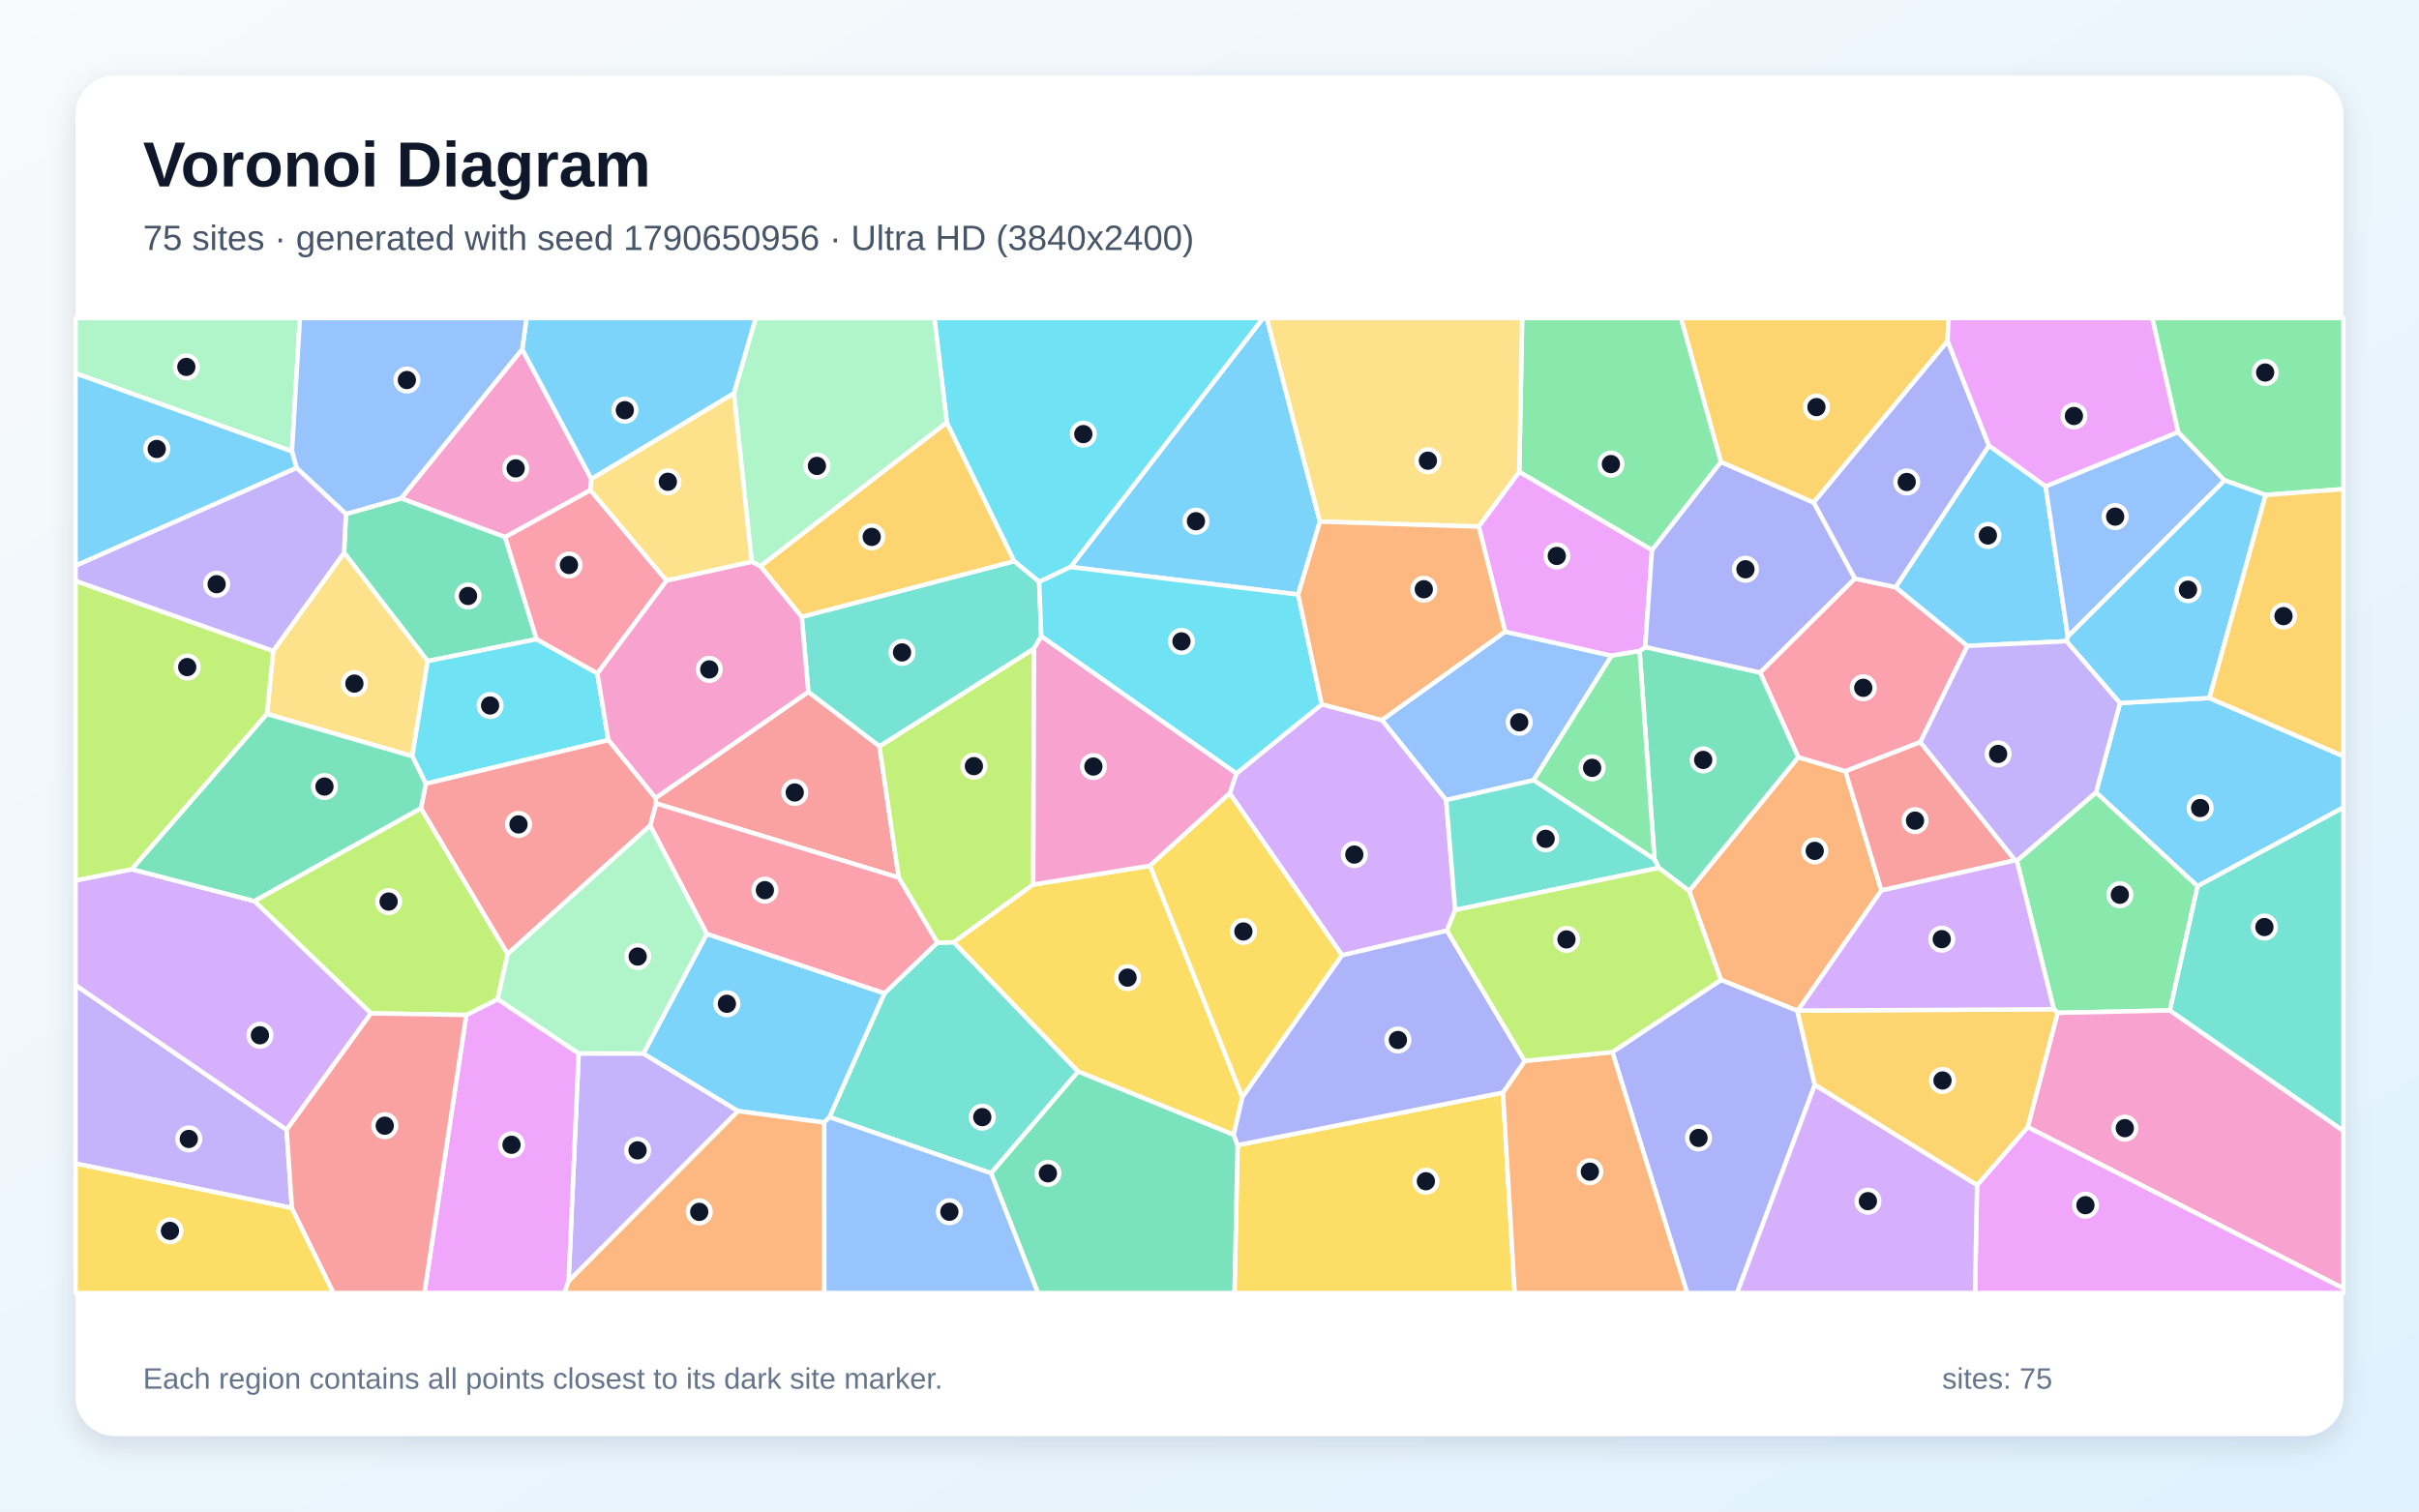
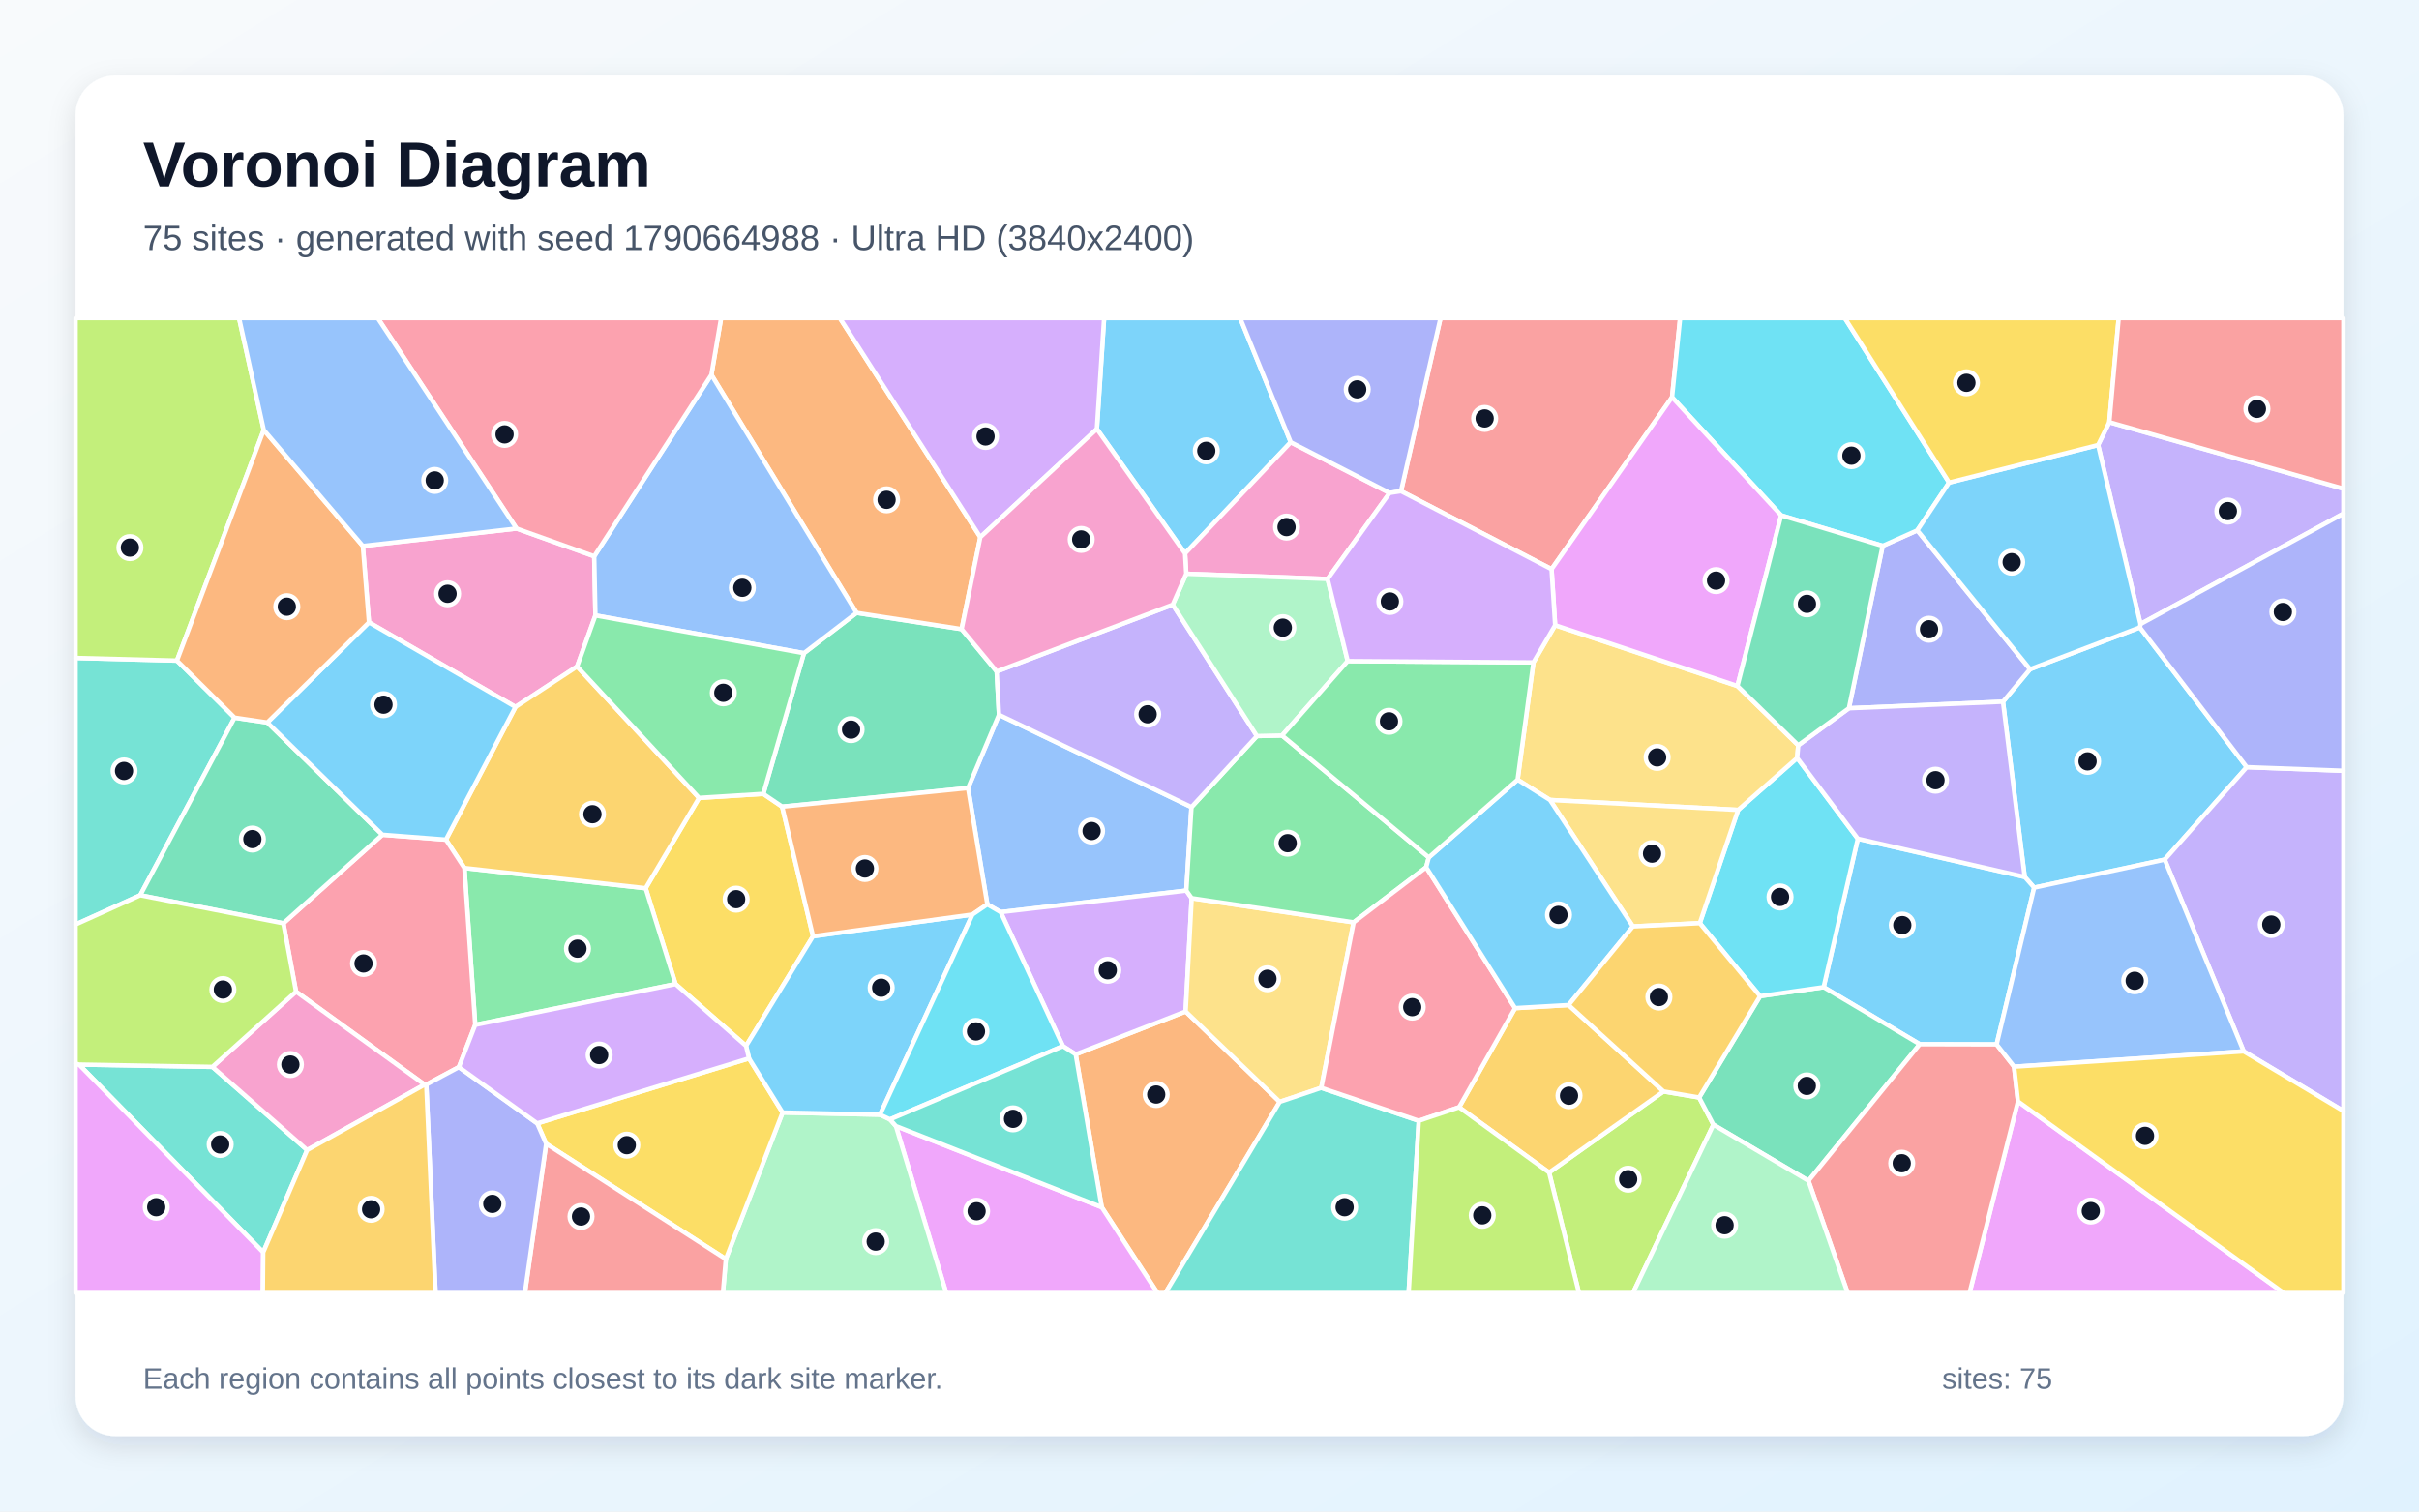
<svg xmlns="http://www.w3.org/2000/svg" width="3840" height="2400" viewBox="0 0 3840 2400" role="img" aria-labelledby="title description">
  <defs>
    <linearGradient id="background" x1="0" y1="0" x2="1" y2="1">
      <stop stop-color="#F8FAFC" />
      <stop offset="1" stop-color="#E0F2FE" />
    </linearGradient>
    <filter id="shadow" x="-5%" y="-5%" width="110%" height="110%">
      <feDropShadow dx="0" dy="15" stdDeviation="22" flood-color="#0F172A" flood-opacity=".12" />
    </filter>
  </defs>
  <rect width="3840" height="2400" fill="url(#background)" />
  <rect x="120" y="120" width="3600" height="2160" rx="63" fill="#FFFFFF" filter="url(#shadow)" />
  <g font-family="Arial, sans-serif">
    <text x="227" y="296" font-size="101" font-weight="700" fill="#0F172A">Voronoi Diagram</text>
-     <text x="227" y="397" font-size="56" fill="#475569">75 sites · generated with seed 1790650956 · Ultra HD (3840x2400)</text>
+     <text x="227" y="397" font-size="56" fill="#475569">75 sites · generated with seed 1790664988 · Ultra HD (3840x2400)</text>
  </g>
  <g stroke="#FFFFFF" stroke-width="7" stroke-linejoin="round">
-     <polygon points="2095.3,828.2 2060.7,944.0 1699.4,900.3 2005.1,505.0 2010.9,505.0" fill="#38BDF8" fill-opacity="0.65" />
-     <polygon points="902.6,2034.4 918.6,1672.6 1021.4,1672.7 1171.7,1764.2" fill="#A78BFA" fill-opacity="0.65" />
-     <polygon points="829.0,554.4 938.8,760.6 937.3,778.3 801.9,852.9 636.7,791.3" fill="#F472B6" fill-opacity="0.65" />
-     <polygon points="2986.6,1413.9 2854.0,1604.6 2853.2,1605.0 2731.8,1555.9 2681.4,1414.7 2854.6,1202.3 2929.5,1224.6" fill="#FB923C" fill-opacity="0.65" />
-     <polygon points="1964.6,1818.2 2385.9,1734.8 2404.5,2053.0 1959.6,2053.0" fill="#FACC15" fill-opacity="0.65" />
-     <polygon points="3201.6,1366.8 3327.4,1258.0 3488.6,1407.1 3444.6,1604.4 3266.3,1608.2 3260.3,1602.5" fill="#4ADE80" fill-opacity="0.65" />
-     <polygon points="1316.7,1773.7 1404.0,1577.1 1487.9,1496.7 1514.2,1496.0 1711.5,1701.4 1573.3,1862.9" fill="#2DD4BF" fill-opacity="0.65" />
-     <polygon points="2389.3,1002.9 2558.3,1041.1 2434.5,1238.9 2295.7,1270.4 2193.6,1143.3" fill="#60A5FA" fill-opacity="0.65" />
-     <polygon points="740.2,1611.6 790.1,1586.4 918.6,1672.6 902.6,2034.4 896.0,2053.0 673.7,2053.0" fill="#E879F9" fill-opacity="0.65" />
-     <polygon points="851.8,1014.9 678.9,1049.7 546.2,877.6 549.1,816.1 636.7,791.3 801.9,852.9" fill="#34D399" fill-opacity="0.65" />
-     <polygon points="1040.5,1267.1 1283.2,1098.5 1396.1,1184.9 1426.8,1393.6 1041.5,1275.7" fill="#F87171" fill-opacity="0.65" />
-     <polygon points="2559.5,1670.5 2731.8,1555.9 2853.2,1605.0 2880.9,1722.7 2757.5,2053.0 2678.2,2053.0" fill="#818CF8" fill-opacity="0.65" />
-     <polygon points="1207.0,899.0 1503.0,670.6 1610.2,891.2 1272.7,979.6" fill="#FBBF24" fill-opacity="0.65" />
-     <polygon points="1640.2,1404.5 1514.2,1496.0 1487.9,1496.7 1426.8,1393.6 1396.1,1184.9 1641.5,1029.7" fill="#A3E635" fill-opacity="0.65" />
-     <polygon points="2310.0,1444.9 2297.0,1477.7 2130.4,1516.8 1952.1,1259.6 1962.6,1228.2 2098.2,1118.3 2193.6,1143.3 2295.7,1270.4" fill="#C084FC" fill-opacity="0.65" />
-     <polygon points="2794.0,1067.8 2944.3,918.6 3009.1,932.3 3123.2,1025.6 3048.4,1178.3 2929.5,1224.6 2854.6,1202.3" fill="#FB7185" fill-opacity="0.65" />
-     <polygon points="1649.6,923.9 1610.2,891.2 1503.0,670.6 1483.2,505.0 2005.1,505.0 1699.4,900.3" fill="#22D3EE" fill-opacity="0.65" />
-     <polygon points="1503.0,670.6 1207.0,899.0 1193.3,891.8 1164.9,624.7 1199.6,505.0 1483.2,505.0" fill="#86EFAC" fill-opacity="0.65" />
-     <polygon points="423.8,1133.7 433.7,1033.6 546.2,877.6 678.9,1049.7 654.5,1200.7" fill="#FCD34D" fill-opacity="0.65" />
-     <polygon points="1122.0,1482.8 1404.0,1577.1 1316.7,1773.7 1308.5,1782.4 1171.7,1764.2 1021.4,1672.7" fill="#38BDF8" fill-opacity="0.65" />
-     <polygon points="3157.3,707.4 3247.3,772.2 3282.6,1010.7 3280.6,1018.1 3123.2,1025.6 3009.1,932.3" fill="#38BDF8" fill-opacity="0.65" />
-     <polygon points="463.4,1918.1 120.0,1847.5 120.0,1564.2 455.0,1793.9" fill="#A78BFA" fill-opacity="0.65" />
-     <polygon points="3218.8,1789.6 3266.3,1608.2 3444.6,1604.4 3720.0,1795.5 3720.0,2045.8" fill="#F472B6" fill-opacity="0.65" />
-     <polygon points="2385.9,1734.8 2420.4,1684.5 2559.5,1670.5 2678.2,2053.0 2404.5,2053.0" fill="#FB923C" fill-opacity="0.65" />
-     <polygon points="1958.4,1801.9 1711.5,1701.4 1514.2,1496.0 1640.2,1404.5 1825.6,1374.6 1972.2,1742.1" fill="#FACC15" fill-opacity="0.65" />
-     <polygon points="2732.0,733.5 2622.5,873.6 2411.7,749.3 2416.3,505.0 2668.6,505.0" fill="#4ADE80" fill-opacity="0.65" />
-     <polygon points="1653.0,1010.4 1641.5,1029.7 1396.1,1184.9 1283.2,1098.5 1272.7,979.6 1610.2,891.2 1649.6,923.9" fill="#2DD4BF" fill-opacity="0.65" />
-     <polygon points="3282.6,1010.7 3247.3,772.2 3457.6,686.0 3531.4,762.8" fill="#60A5FA" fill-opacity="0.65" />
-     <polygon points="3138.4,1881.8 3218.8,1789.6 3720.0,2045.8 3720.0,2053.0 3135.2,2053.0" fill="#E879F9" fill-opacity="0.65" />
-     <polygon points="2633.2,1378.0 2626.4,1364.4 2602.7,1033.7 2611.6,1027.3 2794.0,1067.8 2854.6,1202.3 2681.4,1414.7" fill="#34D399" fill-opacity="0.65" />
-     <polygon points="3048.4,1178.3 3199.0,1366.0 2986.6,1413.9 2929.5,1224.6" fill="#F87171" fill-opacity="0.65" />
-     <polygon points="3157.3,707.4 3009.1,932.3 2944.3,918.6 2878.9,797.8 3091.7,541.4" fill="#818CF8" fill-opacity="0.65" />
-     <polygon points="2880.9,1722.7 2853.2,1605.0 2854.0,1604.6 3260.3,1602.5 3266.3,1608.2 3218.8,1789.6 3138.4,1881.8" fill="#FBBF24" fill-opacity="0.65" />
-     <polygon points="668.3,1283.2 805.9,1514.7 790.1,1586.4 740.2,1611.6 588.9,1609.0 403.6,1430.7" fill="#A3E635" fill-opacity="0.65" />
-     <polygon points="455.0,1793.9 120.0,1564.2 120.0,1397.9 209.3,1380.2 403.6,1430.7 588.9,1609.0" fill="#C084FC" fill-opacity="0.65" />
-     <polygon points="1032.1,1310.8 1041.5,1275.7 1426.8,1393.6 1487.9,1496.7 1404.0,1577.1 1122.0,1482.8" fill="#FB7185" fill-opacity="0.65" />
-     <polygon points="948.2,1069.1 965.7,1175.1 675.9,1244.4 654.5,1200.7 678.9,1049.7 851.8,1014.9" fill="#22D3EE" fill-opacity="0.65" />
-     <polygon points="463.5,716.7 120.0,592.8 120.0,505.0 476.1,505.0" fill="#86EFAC" fill-opacity="0.65" />
-     <polygon points="2411.7,749.3 2347.4,836.2 2095.3,828.2 2010.9,505.0 2416.3,505.0" fill="#FCD34D" fill-opacity="0.65" />
-     <polygon points="1164.9,624.7 938.8,760.6 829.0,554.4 835.8,505.0 1199.6,505.0" fill="#38BDF8" fill-opacity="0.65" />
-     <polygon points="3488.6,1407.1 3327.4,1258.0 3365.4,1116.2 3507.3,1108.3 3720.0,1200.7 3720.0,1282.2" fill="#38BDF8" fill-opacity="0.65" />
-     <polygon points="3280.6,1018.1 3365.4,1116.2 3327.4,1258.0 3201.6,1366.8 3199.0,1366.0 3048.4,1178.3 3123.2,1025.6" fill="#A78BFA" fill-opacity="0.65" />
-     <polygon points="1058.0,921.7 1193.3,891.8 1207.0,899.0 1272.7,979.6 1283.2,1098.5 1040.5,1267.1 965.7,1175.1 948.2,1069.1" fill="#F472B6" fill-opacity="0.65" />
-     <polygon points="902.6,2034.4 1171.7,1764.2 1308.5,1782.4 1308.6,2053.0 896.0,2053.0" fill="#FB923C" fill-opacity="0.65" />
-     <polygon points="120.0,1847.5 463.4,1918.1 529.5,2053.0 120.0,2053.0" fill="#FACC15" fill-opacity="0.65" />
-     <polygon points="3596.5,785.9 3531.4,762.8 3457.6,686.0 3416.5,505.0 3720.0,505.0 3720.0,776.6" fill="#4ADE80" fill-opacity="0.65" />
-     <polygon points="3444.6,1604.4 3488.6,1407.1 3720.0,1282.2 3720.0,1795.5" fill="#2DD4BF" fill-opacity="0.65" />
-     <polygon points="829.0,554.4 636.7,791.3 549.1,816.1 470.8,743.0 463.5,716.7 476.1,505.0 835.8,505.0" fill="#60A5FA" fill-opacity="0.65" />
-     <polygon points="2347.4,836.2 2411.7,749.3 2622.5,873.6 2611.6,1027.3 2602.7,1033.7 2558.3,1041.1 2389.3,1002.9" fill="#E879F9" fill-opacity="0.65" />
-     <polygon points="1573.3,1862.9 1711.5,1701.4 1958.4,1801.9 1964.6,1818.2 1959.6,2053.0 1647.6,2053.0" fill="#34D399" fill-opacity="0.65" />
-     <polygon points="675.9,1244.4 965.7,1175.1 1040.5,1267.1 1041.5,1275.7 1032.1,1310.8 805.9,1514.7 668.3,1283.2" fill="#F87171" fill-opacity="0.65" />
-     <polygon points="2878.9,797.8 2944.3,918.6 2794.0,1067.8 2611.6,1027.3 2622.5,873.6 2732.0,733.5" fill="#818CF8" fill-opacity="0.65" />
-     <polygon points="3091.7,541.4 2878.9,797.8 2732.0,733.5 2668.6,505.0 3093.0,505.0" fill="#FBBF24" fill-opacity="0.65" />
-     <polygon points="433.7,1033.6 423.8,1133.7 209.3,1380.2 120.0,1397.9 120.0,922.3" fill="#A3E635" fill-opacity="0.65" />
-     <polygon points="2854.0,1604.6 2986.6,1413.9 3199.0,1366.0 3201.6,1366.8 3260.3,1602.5" fill="#C084FC" fill-opacity="0.65" />
-     <polygon points="1058.0,921.7 948.2,1069.1 851.8,1014.9 801.9,852.9 937.3,778.3" fill="#FB7185" fill-opacity="0.65" />
-     <polygon points="2098.2,1118.3 1962.6,1228.2 1653.0,1010.4 1649.6,923.9 1699.4,900.3 2060.7,944.0" fill="#22D3EE" fill-opacity="0.65" />
-     <polygon points="1032.1,1310.8 1122.0,1482.8 1021.4,1672.7 918.6,1672.6 790.1,1586.4 805.9,1514.7" fill="#86EFAC" fill-opacity="0.65" />
-     <polygon points="1164.9,624.7 1193.3,891.8 1058.0,921.7 937.3,778.3 938.8,760.6" fill="#FCD34D" fill-opacity="0.65" />
-     <polygon points="3507.3,1108.3 3365.4,1116.2 3280.6,1018.1 3282.6,1010.7 3531.4,762.8 3596.5,785.9" fill="#38BDF8" fill-opacity="0.65" />
-     <polygon points="463.5,716.7 470.8,743.0 120.0,898.3 120.0,592.8" fill="#38BDF8" fill-opacity="0.65" />
-     <polygon points="470.8,743.0 549.1,816.1 546.2,877.6 433.7,1033.6 120.0,922.3 120.0,898.3" fill="#A78BFA" fill-opacity="0.65" />
-     <polygon points="1962.6,1228.2 1952.1,1259.6 1825.6,1374.6 1640.2,1404.5 1641.5,1029.7 1653.0,1010.4" fill="#F472B6" fill-opacity="0.65" />
-     <polygon points="2347.4,836.2 2389.3,1002.9 2193.6,1143.3 2098.2,1118.3 2060.7,944.0 2095.3,828.2" fill="#FB923C" fill-opacity="0.65" />
-     <polygon points="1952.1,1259.6 2130.4,1516.8 1972.2,1742.1 1825.6,1374.6" fill="#FACC15" fill-opacity="0.65" />
-     <polygon points="2434.5,1238.9 2558.3,1041.1 2602.7,1033.7 2626.4,1364.4" fill="#4ADE80" fill-opacity="0.65" />
-     <polygon points="2310.0,1444.9 2295.7,1270.4 2434.5,1238.9 2626.4,1364.4 2633.2,1378.0" fill="#2DD4BF" fill-opacity="0.65" />
-     <polygon points="1308.5,1782.4 1316.7,1773.7 1573.3,1862.9 1647.6,2053.0 1308.6,2053.0" fill="#60A5FA" fill-opacity="0.65" />
-     <polygon points="3457.6,686.0 3247.3,772.2 3157.3,707.4 3091.7,541.4 3093.0,505.0 3416.5,505.0" fill="#E879F9" fill-opacity="0.65" />
-     <polygon points="675.9,1244.4 668.3,1283.2 403.6,1430.7 209.3,1380.2 423.8,1133.7 654.5,1200.7" fill="#34D399" fill-opacity="0.65" />
-     <polygon points="463.4,1918.1 455.0,1793.9 588.9,1609.0 740.2,1611.6 673.7,2053.0 529.5,2053.0" fill="#F87171" fill-opacity="0.65" />
-     <polygon points="2420.4,1684.5 2385.9,1734.8 1964.6,1818.2 1958.4,1801.9 1972.2,1742.1 2130.4,1516.8 2297.0,1477.7" fill="#818CF8" fill-opacity="0.65" />
-     <polygon points="3507.3,1108.3 3596.5,785.9 3720.0,776.6 3720.0,1200.7" fill="#FBBF24" fill-opacity="0.65" />
-     <polygon points="2559.5,1670.5 2420.4,1684.5 2297.0,1477.7 2310.0,1444.9 2633.2,1378.0 2681.4,1414.7 2731.8,1555.9" fill="#A3E635" fill-opacity="0.65" />
-     <polygon points="2880.9,1722.7 3138.4,1881.8 3135.2,2053.0 2757.5,2053.0" fill="#C084FC" fill-opacity="0.65" />
+     <polygon points="3229.1,1409.4 3214.1,1392.4 3179.6,1114.2 3222.6,1062.6 3396.9,996.2 3566.6,1218.1 3436.3,1364.9" fill="#38BDF8" fill-opacity="0.65" />
+     <polygon points="3561.7,1669.4 3436.3,1364.9 3566.6,1218.1 3720.0,1223.8 3720.0,1764.0" fill="#A78BFA" fill-opacity="0.65" />
+     <polygon points="576.0,866.9 820.0,839.2 943.3,883.3 945.2,977.2 916.1,1058.3 818.3,1122.5 585.7,988.2" fill="#F472B6" fill-opacity="0.65" />
+     <polygon points="1748.9,1916.8 1707.6,1674.1 1882.1,1606.0 2031.5,1749.5 1850.0,2053.0 1837.4,2053.0" fill="#FB923C" fill-opacity="0.65" />
+     <polygon points="1290.6,1486.6 1184.3,1660.7 1072.4,1562.5 1024.9,1410.3 1109.7,1266.9 1211.7,1260.5 1241.6,1280.8" fill="#FACC15" fill-opacity="0.65" />
+     <polygon points="754.4,1627.3 737.2,1378.2 1024.9,1410.3 1072.4,1562.5" fill="#4ADE80" fill-opacity="0.65" />
+     <polygon points="372.4,1139.5 222.6,1421.5 120.0,1467.9 120.0,1044.7 280.9,1048.9" fill="#2DD4BF" fill-opacity="0.65" />
+     <polygon points="1891.4,1281.5 1883.2,1414.1 1588.5,1448.3 1567.3,1436.0 1536.7,1251.3 1585.8,1134.9" fill="#60A5FA" fill-opacity="0.65" />
+     <polygon points="1422.2,1788.0 1748.9,1916.8 1837.4,2053.0 1502.0,2053.0" fill="#E879F9" fill-opacity="0.65" />
+     <polygon points="1276.2,1037.1 1359.7,973.1 1526.5,998.9 1582.2,1066.2 1585.8,1134.9 1536.7,1251.3 1241.6,1280.8 1211.7,1260.5" fill="#34D399" fill-opacity="0.65" />
+     <polygon points="2654.3,630.7 2463.0,903.7 2224.0,779.9 2286.7,505.0 2667.1,505.0" fill="#F87171" fill-opacity="0.65" />
+     <polygon points="2935.0,1124.6 2988.6,866.7 3043.6,842.1 3222.6,1062.6 3179.6,1114.2" fill="#818CF8" fill-opacity="0.65" />
+     <polygon points="737.2,1378.2 707.9,1333.2 818.3,1122.5 916.1,1058.3 1109.7,1266.9 1024.9,1410.3" fill="#FBBF24" fill-opacity="0.65" />
+     <polygon points="2459.1,1861.7 2640.7,1733.0 2697.3,1742.6 2719.9,1785.8 2592.2,2053.0 2506.5,2053.0" fill="#A3E635" fill-opacity="0.65" />
+     <polygon points="1891.7,1426.1 1882.1,1606.0 1707.6,1674.1 1687.3,1661.1 1588.5,1448.3 1883.2,1414.1" fill="#C084FC" fill-opacity="0.65" />
+     <polygon points="728.4,1694.4 676.7,1722.1 674.1,1722.2 469.9,1574.5 449.8,1466.0 607.0,1325.4 707.9,1333.2 737.2,1378.2 754.4,1627.3" fill="#FB7185" fill-opacity="0.65" />
+     <polygon points="3094.1,766.2 3043.6,842.1 2988.6,866.7 2827.5,818.3 2654.3,630.7 2667.1,505.0 2928.5,505.0" fill="#22D3EE" fill-opacity="0.65" />
+     <polygon points="1152.2,1999.1 1242.3,1766.5 1397.0,1769.9 1412.8,1777.4 1422.2,1788.0 1502.0,2053.0 1147.6,2053.0" fill="#86EFAC" fill-opacity="0.65" />
+     <polygon points="2148.8,1464.5 2097.4,1727.3 2031.5,1749.5 1882.1,1606.0 1891.7,1426.1" fill="#FCD34D" fill-opacity="0.65" />
+     <polygon points="3169.5,1658.3 3047.5,1658.0 2894.9,1567.4 2949.2,1331.7 3214.1,1392.4 3229.1,1409.4" fill="#38BDF8" fill-opacity="0.65" />
+     <polygon points="2049.0,702.2 1881.2,878.8 1741.2,681.1 1752.7,505.0 1968.7,505.0" fill="#38BDF8" fill-opacity="0.65" />
+     <polygon points="3397.9,990.9 3330.6,706.6 3348.4,670.3 3720.0,775.9 3720.0,815.5" fill="#A78BFA" fill-opacity="0.65" />
+     <polygon points="2107.5,919.3 1883.1,911.0 1881.2,878.8 2049.0,702.2 2205.9,782.7" fill="#F472B6" fill-opacity="0.65" />
+     <polygon points="1556.2,852.9 1526.5,998.9 1359.7,973.1 1129.3,595.1 1144.7,505.0 1333.2,505.0" fill="#FB923C" fill-opacity="0.65" />
+     <polygon points="867.0,1816.1 852.8,1783.7 1189.0,1680.5 1242.3,1766.5 1152.2,1999.1" fill="#FACC15" fill-opacity="0.65" />
+     <polygon points="2035.2,1167.8 2268.1,1361.4 2264.0,1377.0 2148.8,1464.5 1891.7,1426.1 1883.2,1414.1 1891.4,1281.5 1995.3,1168.7" fill="#4ADE80" fill-opacity="0.65" />
+     <polygon points="417.8,1988.4 125.4,1690.3 337.2,1694.0 487.6,1826.1" fill="#2DD4BF" fill-opacity="0.65" />
+     <polygon points="1129.3,595.1 1359.7,973.1 1276.2,1037.1 945.2,977.2 943.3,883.3" fill="#60A5FA" fill-opacity="0.65" />
+     <polygon points="3203.4,1748.8 3625.4,2053.0 3126.5,2053.0" fill="#E879F9" fill-opacity="0.65" />
+     <polygon points="2870.8,1874.9 2719.9,1785.8 2697.3,1742.6 2794.1,1581.7 2894.9,1567.4 3047.5,1658.0" fill="#34D399" fill-opacity="0.65" />
+     <polygon points="2870.8,1874.9 3047.5,1658.0 3169.5,1658.3 3197.2,1693.7 3203.4,1748.8 3126.5,2053.0 2933.1,2053.0" fill="#F87171" fill-opacity="0.65" />
+     <polygon points="3566.6,1218.1 3396.9,996.2 3397.9,990.9 3720.0,815.5 3720.0,1223.8" fill="#818CF8" fill-opacity="0.65" />
+     <polygon points="2316.2,1758.1 2405.1,1600.7 2490.0,1595.8 2640.7,1733.0 2459.1,1861.7" fill="#FBBF24" fill-opacity="0.65" />
+     <polygon points="418.7,682.7 280.9,1048.9 120.0,1044.7 120.0,505.0 379.5,505.0" fill="#A3E635" fill-opacity="0.65" />
+     <polygon points="1741.2,681.1 1556.2,852.9 1333.2,505.0 1752.7,505.0" fill="#C084FC" fill-opacity="0.65" />
+     <polygon points="1129.3,595.1 943.3,883.3 820.0,839.2 599.6,505.0 1144.7,505.0" fill="#FB7185" fill-opacity="0.65" />
+     <polygon points="2949.2,1331.7 2894.9,1567.4 2794.1,1581.7 2698.3,1465.8 2759.2,1286.0 2852.9,1203.5" fill="#22D3EE" fill-opacity="0.65" />
+     <polygon points="2719.9,1785.8 2870.8,1874.9 2933.1,2053.0 2592.2,2053.0" fill="#86EFAC" fill-opacity="0.65" />
+     <polygon points="2854.6,1183.3 2852.9,1203.5 2759.2,1286.0 2460.5,1270.2 2409.1,1238.0 2434.2,1051.8 2468.7,992.7 2758.1,1089.2" fill="#FCD34D" fill-opacity="0.65" />
+     <polygon points="1397.0,1769.9 1242.3,1766.5 1189.0,1680.5 1184.3,1660.7 1290.6,1486.6 1543.7,1452.1" fill="#38BDF8" fill-opacity="0.65" />
+     <polygon points="3043.6,842.1 3094.1,766.2 3330.6,706.6 3397.9,990.9 3396.9,996.2 3222.6,1062.6" fill="#38BDF8" fill-opacity="0.65" />
+     <polygon points="1861.6,960.1 1995.3,1168.7 1891.4,1281.5 1585.8,1134.9 1582.2,1066.2" fill="#A78BFA" fill-opacity="0.65" />
+     <polygon points="487.6,1826.1 337.2,1694.0 469.9,1574.5 674.1,1722.2" fill="#F472B6" fill-opacity="0.65" />
+     <polygon points="1543.7,1452.1 1290.6,1486.6 1241.6,1280.8 1536.7,1251.3 1567.3,1436.0" fill="#FB923C" fill-opacity="0.65" />
+     <polygon points="3348.4,670.3 3330.6,706.6 3094.1,766.2 2928.5,505.0 3363.3,505.0" fill="#FACC15" fill-opacity="0.65" />
+     <polygon points="1276.2,1037.1 1211.7,1260.5 1109.7,1266.9 916.1,1058.3 945.2,977.2" fill="#4ADE80" fill-opacity="0.65" />
+     <polygon points="2031.5,1749.5 2097.4,1727.3 2252.2,1779.6 2236.1,2053.0 1850.0,2053.0" fill="#2DD4BF" fill-opacity="0.65" />
+     <polygon points="3197.2,1693.7 3169.5,1658.3 3229.1,1409.4 3436.3,1364.9 3561.7,1669.4" fill="#60A5FA" fill-opacity="0.65" />
+     <polygon points="120.0,1688.6 125.4,1690.3 417.8,1988.4 417.2,2053.0 120.0,2053.0" fill="#E879F9" fill-opacity="0.65" />
+     <polygon points="424.4,1147.2 607.0,1325.4 449.8,1466.0 222.6,1421.5 372.4,1139.5" fill="#34D399" fill-opacity="0.65" />
+     <polygon points="867.0,1816.1 1152.2,1999.1 1147.6,2053.0 833.2,2053.0" fill="#F87171" fill-opacity="0.65" />
+     <polygon points="676.7,1722.1 728.4,1694.4 852.8,1783.7 867.0,1816.1 833.2,2053.0 691.4,2053.0" fill="#818CF8" fill-opacity="0.65" />
+     <polygon points="417.8,1988.4 487.6,1826.1 674.1,1722.2 676.7,1722.1 691.4,2053.0 417.2,2053.0" fill="#FBBF24" fill-opacity="0.65" />
+     <polygon points="337.2,1694.0 125.4,1690.3 120.0,1688.6 120.0,1467.9 222.6,1421.5 449.8,1466.0 469.9,1574.5" fill="#A3E635" fill-opacity="0.65" />
+     <polygon points="1189.0,1680.5 852.8,1783.7 728.4,1694.4 754.4,1627.3 1072.4,1562.5 1184.3,1660.7" fill="#C084FC" fill-opacity="0.65" />
+     <polygon points="2405.1,1600.7 2316.2,1758.1 2252.2,1779.6 2097.4,1727.3 2148.8,1464.5 2264.0,1377.0" fill="#FB7185" fill-opacity="0.65" />
+     <polygon points="1412.8,1777.4 1397.0,1769.9 1543.7,1452.1 1567.3,1436.0 1588.5,1448.3 1687.3,1661.1" fill="#22D3EE" fill-opacity="0.65" />
+     <polygon points="2139.4,1049.7 2035.2,1167.8 1995.3,1168.7 1861.6,960.1 1883.1,911.0 2107.5,919.3" fill="#86EFAC" fill-opacity="0.65" />
+     <polygon points="2592.1,1471.0 2460.5,1270.2 2759.2,1286.0 2698.3,1465.8" fill="#FCD34D" fill-opacity="0.65" />
+     <polygon points="2409.1,1238.0 2460.5,1270.2 2592.1,1471.0 2490.0,1595.8 2405.1,1600.7 2264.0,1377.0 2268.1,1361.4" fill="#38BDF8" fill-opacity="0.65" />
+     <polygon points="707.9,1333.2 607.0,1325.4 424.4,1147.2 585.7,988.2 818.3,1122.5" fill="#38BDF8" fill-opacity="0.65" />
+     <polygon points="2949.2,1331.7 2852.9,1203.5 2854.6,1183.3 2935.0,1124.6 3179.6,1114.2 3214.1,1392.4" fill="#A78BFA" fill-opacity="0.65" />
+     <polygon points="1556.2,852.9 1741.2,681.1 1881.2,878.8 1883.1,911.0 1861.6,960.1 1582.2,1066.2 1526.5,998.9" fill="#F472B6" fill-opacity="0.65" />
+     <polygon points="424.4,1147.2 372.4,1139.5 280.9,1048.9 418.7,682.7 576.0,866.9 585.7,988.2" fill="#FB923C" fill-opacity="0.65" />
+     <polygon points="3203.4,1748.8 3197.2,1693.7 3561.7,1669.4 3720.0,1764.0 3720.0,2053.0 3625.4,2053.0" fill="#FACC15" fill-opacity="0.65" />
+     <polygon points="2434.2,1051.8 2409.1,1238.0 2268.1,1361.4 2035.2,1167.8 2139.4,1049.7" fill="#4ADE80" fill-opacity="0.65" />
+     <polygon points="1422.2,1788.0 1412.8,1777.4 1687.3,1661.1 1707.6,1674.1 1748.9,1916.8" fill="#2DD4BF" fill-opacity="0.65" />
+     <polygon points="820.0,839.2 576.0,866.9 418.7,682.7 379.5,505.0 599.6,505.0" fill="#60A5FA" fill-opacity="0.65" />
+     <polygon points="2758.1,1089.2 2468.7,992.7 2463.0,903.7 2654.3,630.7 2827.5,818.3" fill="#E879F9" fill-opacity="0.65" />
+     <polygon points="2854.6,1183.3 2758.1,1089.2 2827.5,818.3 2988.6,866.7 2935.0,1124.6" fill="#34D399" fill-opacity="0.65" />
+     <polygon points="3348.4,670.3 3363.3,505.0 3720.0,505.0 3720.0,775.9" fill="#F87171" fill-opacity="0.65" />
+     <polygon points="2224.0,779.9 2205.9,782.7 2049.0,702.2 1968.7,505.0 2286.7,505.0" fill="#818CF8" fill-opacity="0.65" />
+     <polygon points="2592.1,1471.0 2698.3,1465.8 2794.1,1581.7 2697.3,1742.6 2640.7,1733.0 2490.0,1595.8" fill="#FBBF24" fill-opacity="0.65" />
+     <polygon points="2252.2,1779.6 2316.2,1758.1 2459.1,1861.7 2506.5,2053.0 2236.1,2053.0" fill="#A3E635" fill-opacity="0.65" />
+     <polygon points="2468.7,992.7 2434.2,1051.8 2139.4,1049.7 2107.5,919.3 2205.9,782.7 2224.0,779.9 2463.0,903.7" fill="#C084FC" fill-opacity="0.65" />
  </g>
  <g>
-     <circle cx="1898.5" cy="827.6" r="18" fill="#0F172A" stroke="#FFFFFF" stroke-width="7" />
-     <circle cx="1012.1" cy="1826.5" r="18" fill="#0F172A" stroke="#FFFFFF" stroke-width="7" />
-     <circle cx="818.6" cy="743.7" r="18" fill="#0F172A" stroke="#FFFFFF" stroke-width="7" />
-     <circle cx="2880.8" cy="1351.0" r="18" fill="#0F172A" stroke="#FFFFFF" stroke-width="7" />
-     <circle cx="2263.5" cy="1875.6" r="18" fill="#0F172A" stroke="#FFFFFF" stroke-width="7" />
-     <circle cx="3365.1" cy="1420.7" r="18" fill="#0F172A" stroke="#FFFFFF" stroke-width="7" />
-     <circle cx="1559.3" cy="1773.8" r="18" fill="#0F172A" stroke="#FFFFFF" stroke-width="7" />
-     <circle cx="2411.7" cy="1146.8" r="18" fill="#0F172A" stroke="#FFFFFF" stroke-width="7" />
-     <circle cx="812.0" cy="1817.7" r="18" fill="#0F172A" stroke="#FFFFFF" stroke-width="7" />
-     <circle cx="743.0" cy="946.3" r="18" fill="#0F172A" stroke="#FFFFFF" stroke-width="7" />
-     <circle cx="1261.6" cy="1258.3" r="18" fill="#0F172A" stroke="#FFFFFF" stroke-width="7" />
-     <circle cx="2696.3" cy="1806.8" r="18" fill="#0F172A" stroke="#FFFFFF" stroke-width="7" />
-     <circle cx="1383.8" cy="852.5" r="18" fill="#0F172A" stroke="#FFFFFF" stroke-width="7" />
-     <circle cx="1546.0" cy="1216.5" r="18" fill="#0F172A" stroke="#FFFFFF" stroke-width="7" />
-     <circle cx="2149.9" cy="1356.9" r="18" fill="#0F172A" stroke="#FFFFFF" stroke-width="7" />
-     <circle cx="2957.8" cy="1092.1" r="18" fill="#0F172A" stroke="#FFFFFF" stroke-width="7" />
-     <circle cx="1719.7" cy="689.3" r="18" fill="#0F172A" stroke="#FFFFFF" stroke-width="7" />
-     <circle cx="1296.8" cy="739.8" r="18" fill="#0F172A" stroke="#FFFFFF" stroke-width="7" />
-     <circle cx="562.6" cy="1085.4" r="18" fill="#0F172A" stroke="#FFFFFF" stroke-width="7" />
-     <circle cx="1153.9" cy="1593.8" r="18" fill="#0F172A" stroke="#FFFFFF" stroke-width="7" />
-     <circle cx="3155.6" cy="850.2" r="18" fill="#0F172A" stroke="#FFFFFF" stroke-width="7" />
-     <circle cx="299.7" cy="1808.4" r="18" fill="#0F172A" stroke="#FFFFFF" stroke-width="7" />
-     <circle cx="3373.0" cy="1791.3" r="18" fill="#0F172A" stroke="#FFFFFF" stroke-width="7" />
-     <circle cx="2523.8" cy="1860.4" r="18" fill="#0F172A" stroke="#FFFFFF" stroke-width="7" />
-     <circle cx="1789.9" cy="1552.3" r="18" fill="#0F172A" stroke="#FFFFFF" stroke-width="7" />
-     <circle cx="2557.2" cy="736.9" r="18" fill="#0F172A" stroke="#FFFFFF" stroke-width="7" />
-     <circle cx="1431.9" cy="1035.9" r="18" fill="#0F172A" stroke="#FFFFFF" stroke-width="7" />
-     <circle cx="3357.7" cy="820.3" r="18" fill="#0F172A" stroke="#FFFFFF" stroke-width="7" />
-     <circle cx="3310.5" cy="1913.6" r="18" fill="#0F172A" stroke="#FFFFFF" stroke-width="7" />
-     <circle cx="2703.7" cy="1206.6" r="18" fill="#0F172A" stroke="#FFFFFF" stroke-width="7" />
-     <circle cx="3040.0" cy="1303.0" r="18" fill="#0F172A" stroke="#FFFFFF" stroke-width="7" />
-     <circle cx="3026.8" cy="765.3" r="18" fill="#0F172A" stroke="#FFFFFF" stroke-width="7" />
-     <circle cx="3083.6" cy="1715.6" r="18" fill="#0F172A" stroke="#FFFFFF" stroke-width="7" />
-     <circle cx="616.9" cy="1431.5" r="18" fill="#0F172A" stroke="#FFFFFF" stroke-width="7" />
-     <circle cx="412.6" cy="1643.8" r="18" fill="#0F172A" stroke="#FFFFFF" stroke-width="7" />
-     <circle cx="1214.2" cy="1413.4" r="18" fill="#0F172A" stroke="#FFFFFF" stroke-width="7" />
-     <circle cx="778.0" cy="1120.2" r="18" fill="#0F172A" stroke="#FFFFFF" stroke-width="7" />
-     <circle cx="295.8" cy="582.6" r="18" fill="#0F172A" stroke="#FFFFFF" stroke-width="7" />
-     <circle cx="2266.7" cy="731.5" r="18" fill="#0F172A" stroke="#FFFFFF" stroke-width="7" />
-     <circle cx="991.9" cy="651.3" r="18" fill="#0F172A" stroke="#FFFFFF" stroke-width="7" />
-     <circle cx="3492.6" cy="1283.0" r="18" fill="#0F172A" stroke="#FFFFFF" stroke-width="7" />
-     <circle cx="3171.9" cy="1197.1" r="18" fill="#0F172A" stroke="#FFFFFF" stroke-width="7" />
-     <circle cx="1125.9" cy="1062.9" r="18" fill="#0F172A" stroke="#FFFFFF" stroke-width="7" />
-     <circle cx="1110.0" cy="1924.2" r="18" fill="#0F172A" stroke="#FFFFFF" stroke-width="7" />
-     <circle cx="269.8" cy="1954.4" r="18" fill="#0F172A" stroke="#FFFFFF" stroke-width="7" />
-     <circle cx="3595.8" cy="591.5" r="18" fill="#0F172A" stroke="#FFFFFF" stroke-width="7" />
-     <circle cx="3594.6" cy="1472.0" r="18" fill="#0F172A" stroke="#FFFFFF" stroke-width="7" />
-     <circle cx="645.9" cy="603.4" r="18" fill="#0F172A" stroke="#FFFFFF" stroke-width="7" />
-     <circle cx="2471.3" cy="882.7" r="18" fill="#0F172A" stroke="#FFFFFF" stroke-width="7" />
-     <circle cx="1663.5" cy="1863.0" r="18" fill="#0F172A" stroke="#FFFFFF" stroke-width="7" />
-     <circle cx="823.1" cy="1309.0" r="18" fill="#0F172A" stroke="#FFFFFF" stroke-width="7" />
-     <circle cx="2770.8" cy="903.9" r="18" fill="#0F172A" stroke="#FFFFFF" stroke-width="7" />
-     <circle cx="2883.5" cy="646.4" r="18" fill="#0F172A" stroke="#FFFFFF" stroke-width="7" />
-     <circle cx="297.2" cy="1059.2" r="18" fill="#0F172A" stroke="#FFFFFF" stroke-width="7" />
-     <circle cx="3082.4" cy="1491.2" r="18" fill="#0F172A" stroke="#FFFFFF" stroke-width="7" />
-     <circle cx="903.2" cy="897.1" r="18" fill="#0F172A" stroke="#FFFFFF" stroke-width="7" />
-     <circle cx="1875.5" cy="1018.4" r="18" fill="#0F172A" stroke="#FFFFFF" stroke-width="7" />
-     <circle cx="1012.3" cy="1518.8" r="18" fill="#0F172A" stroke="#FFFFFF" stroke-width="7" />
-     <circle cx="1060.2" cy="765.0" r="18" fill="#0F172A" stroke="#FFFFFF" stroke-width="7" />
-     <circle cx="3473.3" cy="936.3" r="18" fill="#0F172A" stroke="#FFFFFF" stroke-width="7" />
-     <circle cx="248.8" cy="712.9" r="18" fill="#0F172A" stroke="#FFFFFF" stroke-width="7" />
-     <circle cx="343.9" cy="927.6" r="18" fill="#0F172A" stroke="#FFFFFF" stroke-width="7" />
-     <circle cx="1735.7" cy="1217.1" r="18" fill="#0F172A" stroke="#FFFFFF" stroke-width="7" />
-     <circle cx="2260.2" cy="935.6" r="18" fill="#0F172A" stroke="#FFFFFF" stroke-width="7" />
-     <circle cx="1973.8" cy="1479.0" r="18" fill="#0F172A" stroke="#FFFFFF" stroke-width="7" />
-     <circle cx="2527.4" cy="1219.2" r="18" fill="#0F172A" stroke="#FFFFFF" stroke-width="7" />
-     <circle cx="2453.6" cy="1331.9" r="18" fill="#0F172A" stroke="#FFFFFF" stroke-width="7" />
-     <circle cx="1507.1" cy="1924.0" r="18" fill="#0F172A" stroke="#FFFFFF" stroke-width="7" />
-     <circle cx="3292.2" cy="660.5" r="18" fill="#0F172A" stroke="#FFFFFF" stroke-width="7" />
-     <circle cx="515.1" cy="1248.9" r="18" fill="#0F172A" stroke="#FFFFFF" stroke-width="7" />
-     <circle cx="610.8" cy="1787.4" r="18" fill="#0F172A" stroke="#FFFFFF" stroke-width="7" />
-     <circle cx="2219.1" cy="1651.3" r="18" fill="#0F172A" stroke="#FFFFFF" stroke-width="7" />
-     <circle cx="3624.9" cy="978.3" r="18" fill="#0F172A" stroke="#FFFFFF" stroke-width="7" />
-     <circle cx="2486.7" cy="1491.6" r="18" fill="#0F172A" stroke="#FFFFFF" stroke-width="7" />
-     <circle cx="2965.2" cy="1907.2" r="18" fill="#0F172A" stroke="#FFFFFF" stroke-width="7" />
+     <circle cx="3313.9" cy="1208.9" r="18" fill="#0F172A" stroke="#FFFFFF" stroke-width="7" />
+     <circle cx="3605.5" cy="1468.0" r="18" fill="#0F172A" stroke="#FFFFFF" stroke-width="7" />
+     <circle cx="710.5" cy="942.8" r="18" fill="#0F172A" stroke="#FFFFFF" stroke-width="7" />
+     <circle cx="1835.4" cy="1737.9" r="18" fill="#0F172A" stroke="#FFFFFF" stroke-width="7" />
+     <circle cx="1168.6" cy="1427.7" r="18" fill="#0F172A" stroke="#FFFFFF" stroke-width="7" />
+     <circle cx="916.7" cy="1506.3" r="18" fill="#0F172A" stroke="#FFFFFF" stroke-width="7" />
+     <circle cx="196.9" cy="1224.1" r="18" fill="#0F172A" stroke="#FFFFFF" stroke-width="7" />
+     <circle cx="1732.8" cy="1319.5" r="18" fill="#0F172A" stroke="#FFFFFF" stroke-width="7" />
+     <circle cx="1550.3" cy="1923.2" r="18" fill="#0F172A" stroke="#FFFFFF" stroke-width="7" />
+     <circle cx="1351.0" cy="1158.5" r="18" fill="#0F172A" stroke="#FFFFFF" stroke-width="7" />
+     <circle cx="2356.8" cy="664.4" r="18" fill="#0F172A" stroke="#FFFFFF" stroke-width="7" />
+     <circle cx="3062.2" cy="999.1" r="18" fill="#0F172A" stroke="#FFFFFF" stroke-width="7" />
+     <circle cx="940.5" cy="1292.8" r="18" fill="#0F172A" stroke="#FFFFFF" stroke-width="7" />
+     <circle cx="2584.6" cy="1872.3" r="18" fill="#0F172A" stroke="#FFFFFF" stroke-width="7" />
+     <circle cx="1758.5" cy="1540.6" r="18" fill="#0F172A" stroke="#FFFFFF" stroke-width="7" />
+     <circle cx="577.1" cy="1529.8" r="18" fill="#0F172A" stroke="#FFFFFF" stroke-width="7" />
+     <circle cx="2939.0" cy="723.5" r="18" fill="#0F172A" stroke="#FFFFFF" stroke-width="7" />
+     <circle cx="1390.1" cy="1971.4" r="18" fill="#0F172A" stroke="#FFFFFF" stroke-width="7" />
+     <circle cx="2012.0" cy="1554.1" r="18" fill="#0F172A" stroke="#FFFFFF" stroke-width="7" />
+     <circle cx="3019.8" cy="1468.9" r="18" fill="#0F172A" stroke="#FFFFFF" stroke-width="7" />
+     <circle cx="1914.9" cy="715.8" r="18" fill="#0F172A" stroke="#FFFFFF" stroke-width="7" />
+     <circle cx="3536.6" cy="811.5" r="18" fill="#0F172A" stroke="#FFFFFF" stroke-width="7" />
+     <circle cx="2042.3" cy="836.9" r="18" fill="#0F172A" stroke="#FFFFFF" stroke-width="7" />
+     <circle cx="1407.4" cy="793.6" r="18" fill="#0F172A" stroke="#FFFFFF" stroke-width="7" />
+     <circle cx="995.0" cy="1818.3" r="18" fill="#0F172A" stroke="#FFFFFF" stroke-width="7" />
+     <circle cx="2044.1" cy="1338.8" r="18" fill="#0F172A" stroke="#FFFFFF" stroke-width="7" />
+     <circle cx="349.5" cy="1817.2" r="18" fill="#0F172A" stroke="#FFFFFF" stroke-width="7" />
+     <circle cx="1178.4" cy="933.3" r="18" fill="#0F172A" stroke="#FFFFFF" stroke-width="7" />
+     <circle cx="3319.0" cy="1922.9" r="18" fill="#0F172A" stroke="#FFFFFF" stroke-width="7" />
+     <circle cx="2868.2" cy="1724.2" r="18" fill="#0F172A" stroke="#FFFFFF" stroke-width="7" />
+     <circle cx="3018.9" cy="1847.0" r="18" fill="#0F172A" stroke="#FFFFFF" stroke-width="7" />
+     <circle cx="3623.9" cy="971.7" r="18" fill="#0F172A" stroke="#FFFFFF" stroke-width="7" />
+     <circle cx="2490.7" cy="1739.8" r="18" fill="#0F172A" stroke="#FFFFFF" stroke-width="7" />
+     <circle cx="206.2" cy="869.5" r="18" fill="#0F172A" stroke="#FFFFFF" stroke-width="7" />
+     <circle cx="1564.5" cy="693.0" r="18" fill="#0F172A" stroke="#FFFFFF" stroke-width="7" />
+     <circle cx="801.0" cy="689.7" r="18" fill="#0F172A" stroke="#FFFFFF" stroke-width="7" />
+     <circle cx="2825.7" cy="1424.2" r="18" fill="#0F172A" stroke="#FFFFFF" stroke-width="7" />
+     <circle cx="2737.7" cy="1945.4" r="18" fill="#0F172A" stroke="#FFFFFF" stroke-width="7" />
+     <circle cx="2630.6" cy="1202.6" r="18" fill="#0F172A" stroke="#FFFFFF" stroke-width="7" />
+     <circle cx="1398.8" cy="1568.3" r="18" fill="#0F172A" stroke="#FFFFFF" stroke-width="7" />
+     <circle cx="3193.4" cy="892.6" r="18" fill="#0F172A" stroke="#FFFFFF" stroke-width="7" />
+     <circle cx="1821.8" cy="1134.1" r="18" fill="#0F172A" stroke="#FFFFFF" stroke-width="7" />
+     <circle cx="461.0" cy="1690.3" r="18" fill="#0F172A" stroke="#FFFFFF" stroke-width="7" />
+     <circle cx="1373.0" cy="1379.0" r="18" fill="#0F172A" stroke="#FFFFFF" stroke-width="7" />
+     <circle cx="3121.6" cy="607.8" r="18" fill="#0F172A" stroke="#FFFFFF" stroke-width="7" />
+     <circle cx="1148.2" cy="1100.0" r="18" fill="#0F172A" stroke="#FFFFFF" stroke-width="7" />
+     <circle cx="2134.5" cy="1916.8" r="18" fill="#0F172A" stroke="#FFFFFF" stroke-width="7" />
+     <circle cx="3388.7" cy="1557.3" r="18" fill="#0F172A" stroke="#FFFFFF" stroke-width="7" />
+     <circle cx="248.0" cy="1916.8" r="18" fill="#0F172A" stroke="#FFFFFF" stroke-width="7" />
+     <circle cx="400.6" cy="1332.3" r="18" fill="#0F172A" stroke="#FFFFFF" stroke-width="7" />
+     <circle cx="922.3" cy="1931.6" r="18" fill="#0F172A" stroke="#FFFFFF" stroke-width="7" />
+     <circle cx="781.5" cy="1911.5" r="18" fill="#0F172A" stroke="#FFFFFF" stroke-width="7" />
+     <circle cx="589.1" cy="1920.1" r="18" fill="#0F172A" stroke="#FFFFFF" stroke-width="7" />
+     <circle cx="353.8" cy="1571.2" r="18" fill="#0F172A" stroke="#FFFFFF" stroke-width="7" />
+     <circle cx="951.1" cy="1675.2" r="18" fill="#0F172A" stroke="#FFFFFF" stroke-width="7" />
+     <circle cx="2241.8" cy="1599.1" r="18" fill="#0F172A" stroke="#FFFFFF" stroke-width="7" />
+     <circle cx="1549.3" cy="1637.7" r="18" fill="#0F172A" stroke="#FFFFFF" stroke-width="7" />
+     <circle cx="2036.4" cy="996.6" r="18" fill="#0F172A" stroke="#FFFFFF" stroke-width="7" />
+     <circle cx="2622.5" cy="1355.4" r="18" fill="#0F172A" stroke="#FFFFFF" stroke-width="7" />
+     <circle cx="2474.0" cy="1452.7" r="18" fill="#0F172A" stroke="#FFFFFF" stroke-width="7" />
+     <circle cx="608.8" cy="1118.9" r="18" fill="#0F172A" stroke="#FFFFFF" stroke-width="7" />
+     <circle cx="3072.5" cy="1238.8" r="18" fill="#0F172A" stroke="#FFFFFF" stroke-width="7" />
+     <circle cx="1716.3" cy="856.5" r="18" fill="#0F172A" stroke="#FFFFFF" stroke-width="7" />
+     <circle cx="455.3" cy="963.3" r="18" fill="#0F172A" stroke="#FFFFFF" stroke-width="7" />
+     <circle cx="3405.1" cy="1803.5" r="18" fill="#0F172A" stroke="#FFFFFF" stroke-width="7" />
+     <circle cx="2204.9" cy="1145.3" r="18" fill="#0F172A" stroke="#FFFFFF" stroke-width="7" />
+     <circle cx="1608.1" cy="1776.5" r="18" fill="#0F172A" stroke="#FFFFFF" stroke-width="7" />
+     <circle cx="690.1" cy="762.8" r="18" fill="#0F172A" stroke="#FFFFFF" stroke-width="7" />
+     <circle cx="2724.1" cy="921.9" r="18" fill="#0F172A" stroke="#FFFFFF" stroke-width="7" />
+     <circle cx="2868.4" cy="958.8" r="18" fill="#0F172A" stroke="#FFFFFF" stroke-width="7" />
+     <circle cx="3582.7" cy="649.2" r="18" fill="#0F172A" stroke="#FFFFFF" stroke-width="7" />
+     <circle cx="2154.5" cy="618.2" r="18" fill="#0F172A" stroke="#FFFFFF" stroke-width="7" />
+     <circle cx="2633.4" cy="1583.1" r="18" fill="#0F172A" stroke="#FFFFFF" stroke-width="7" />
+     <circle cx="2353.0" cy="1929.7" r="18" fill="#0F172A" stroke="#FFFFFF" stroke-width="7" />
+     <circle cx="2206.3" cy="955.0" r="18" fill="#0F172A" stroke="#FFFFFF" stroke-width="7" />
  </g>
  <g font-family="Arial, sans-serif" font-size="47" fill="#64748B">
    <text x="227" y="2205">Each region contains all points closest to its dark site marker.</text>
    <text x="3083" y="2205">sites: 75</text>
  </g>
</svg>
